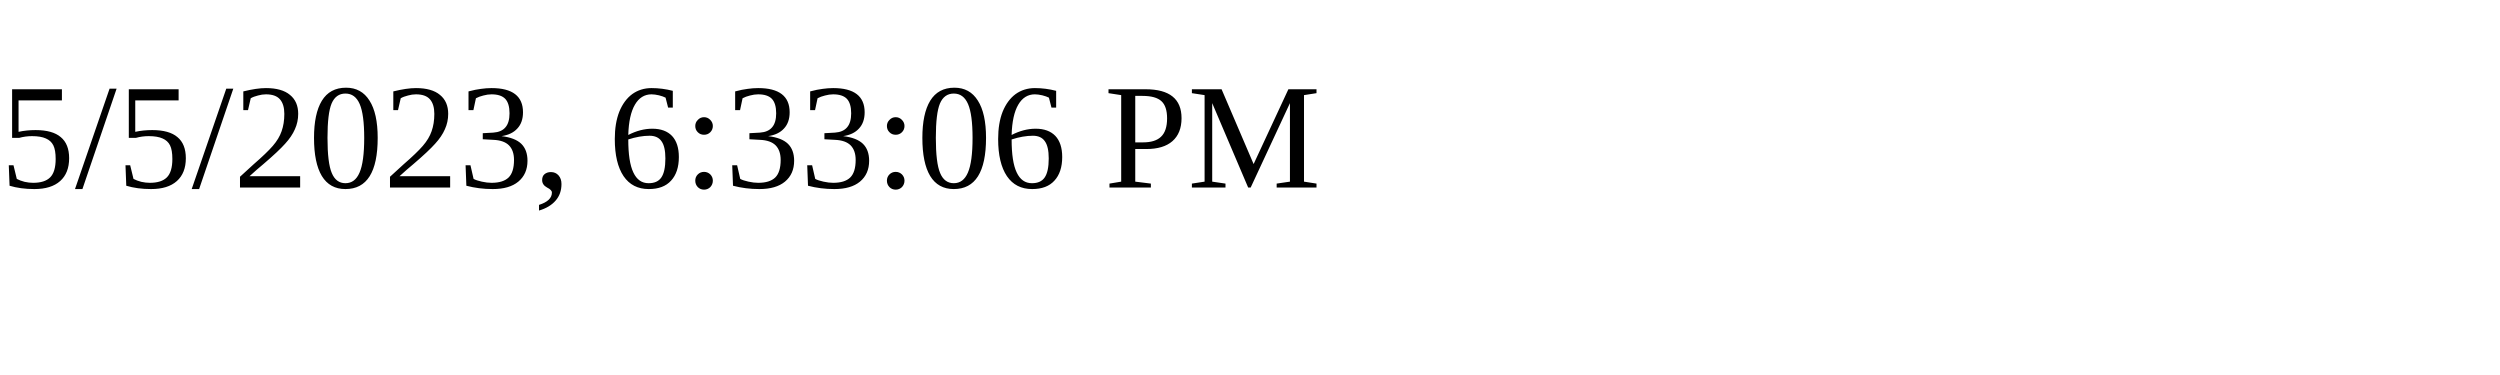
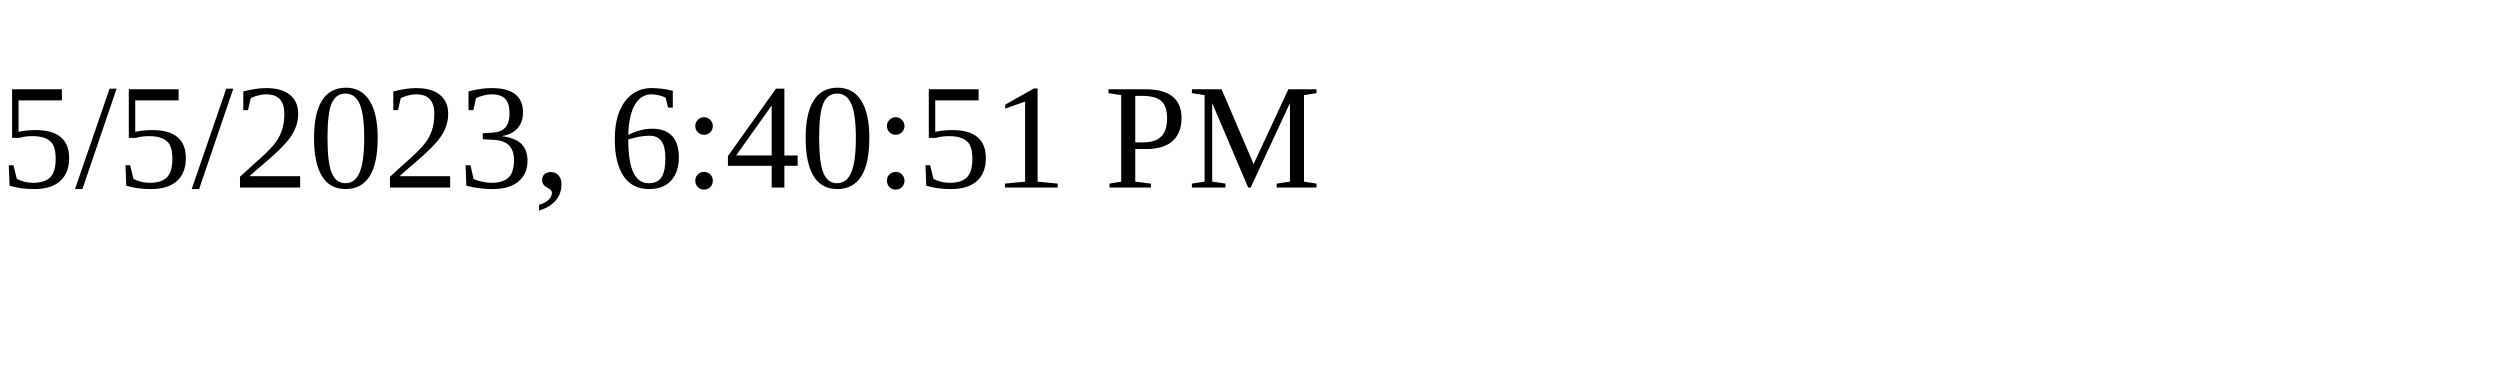
<svg xmlns="http://www.w3.org/2000/svg" height="30" width="200">
-   <text x="0" y="15">5/5/2023, 6:33:06 PM</text>
+   <text x="0" y="15">5/5/2023, 6:40:51 PM</text>
</svg>
